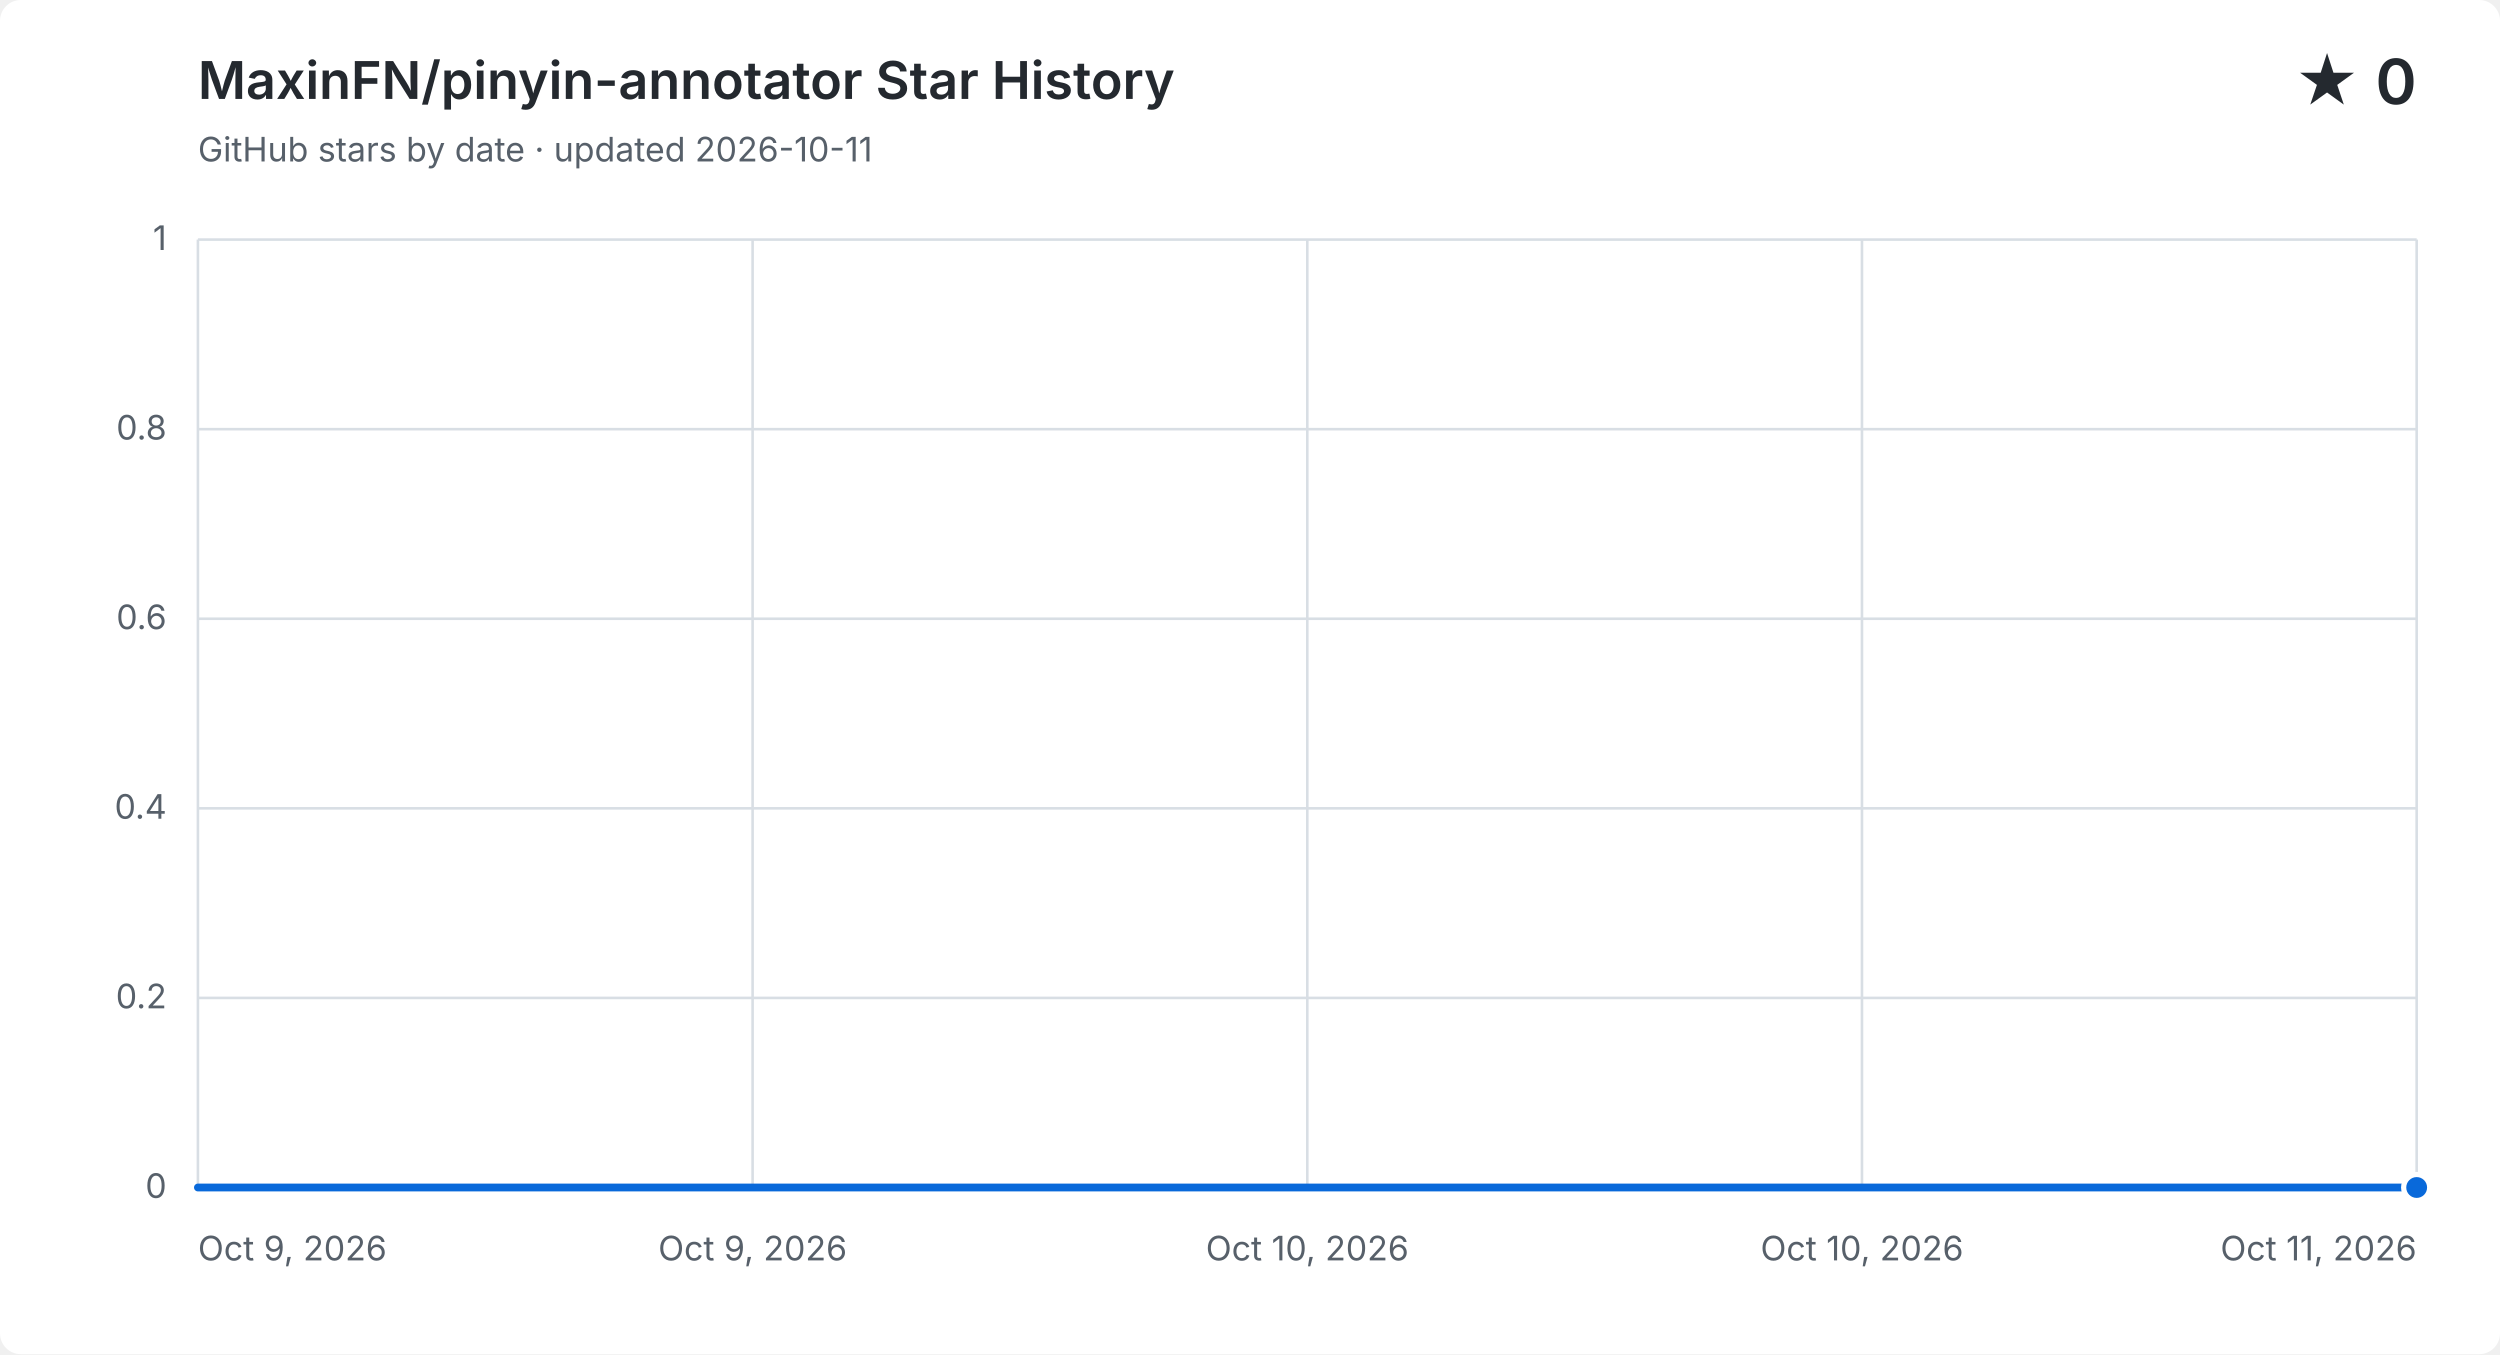
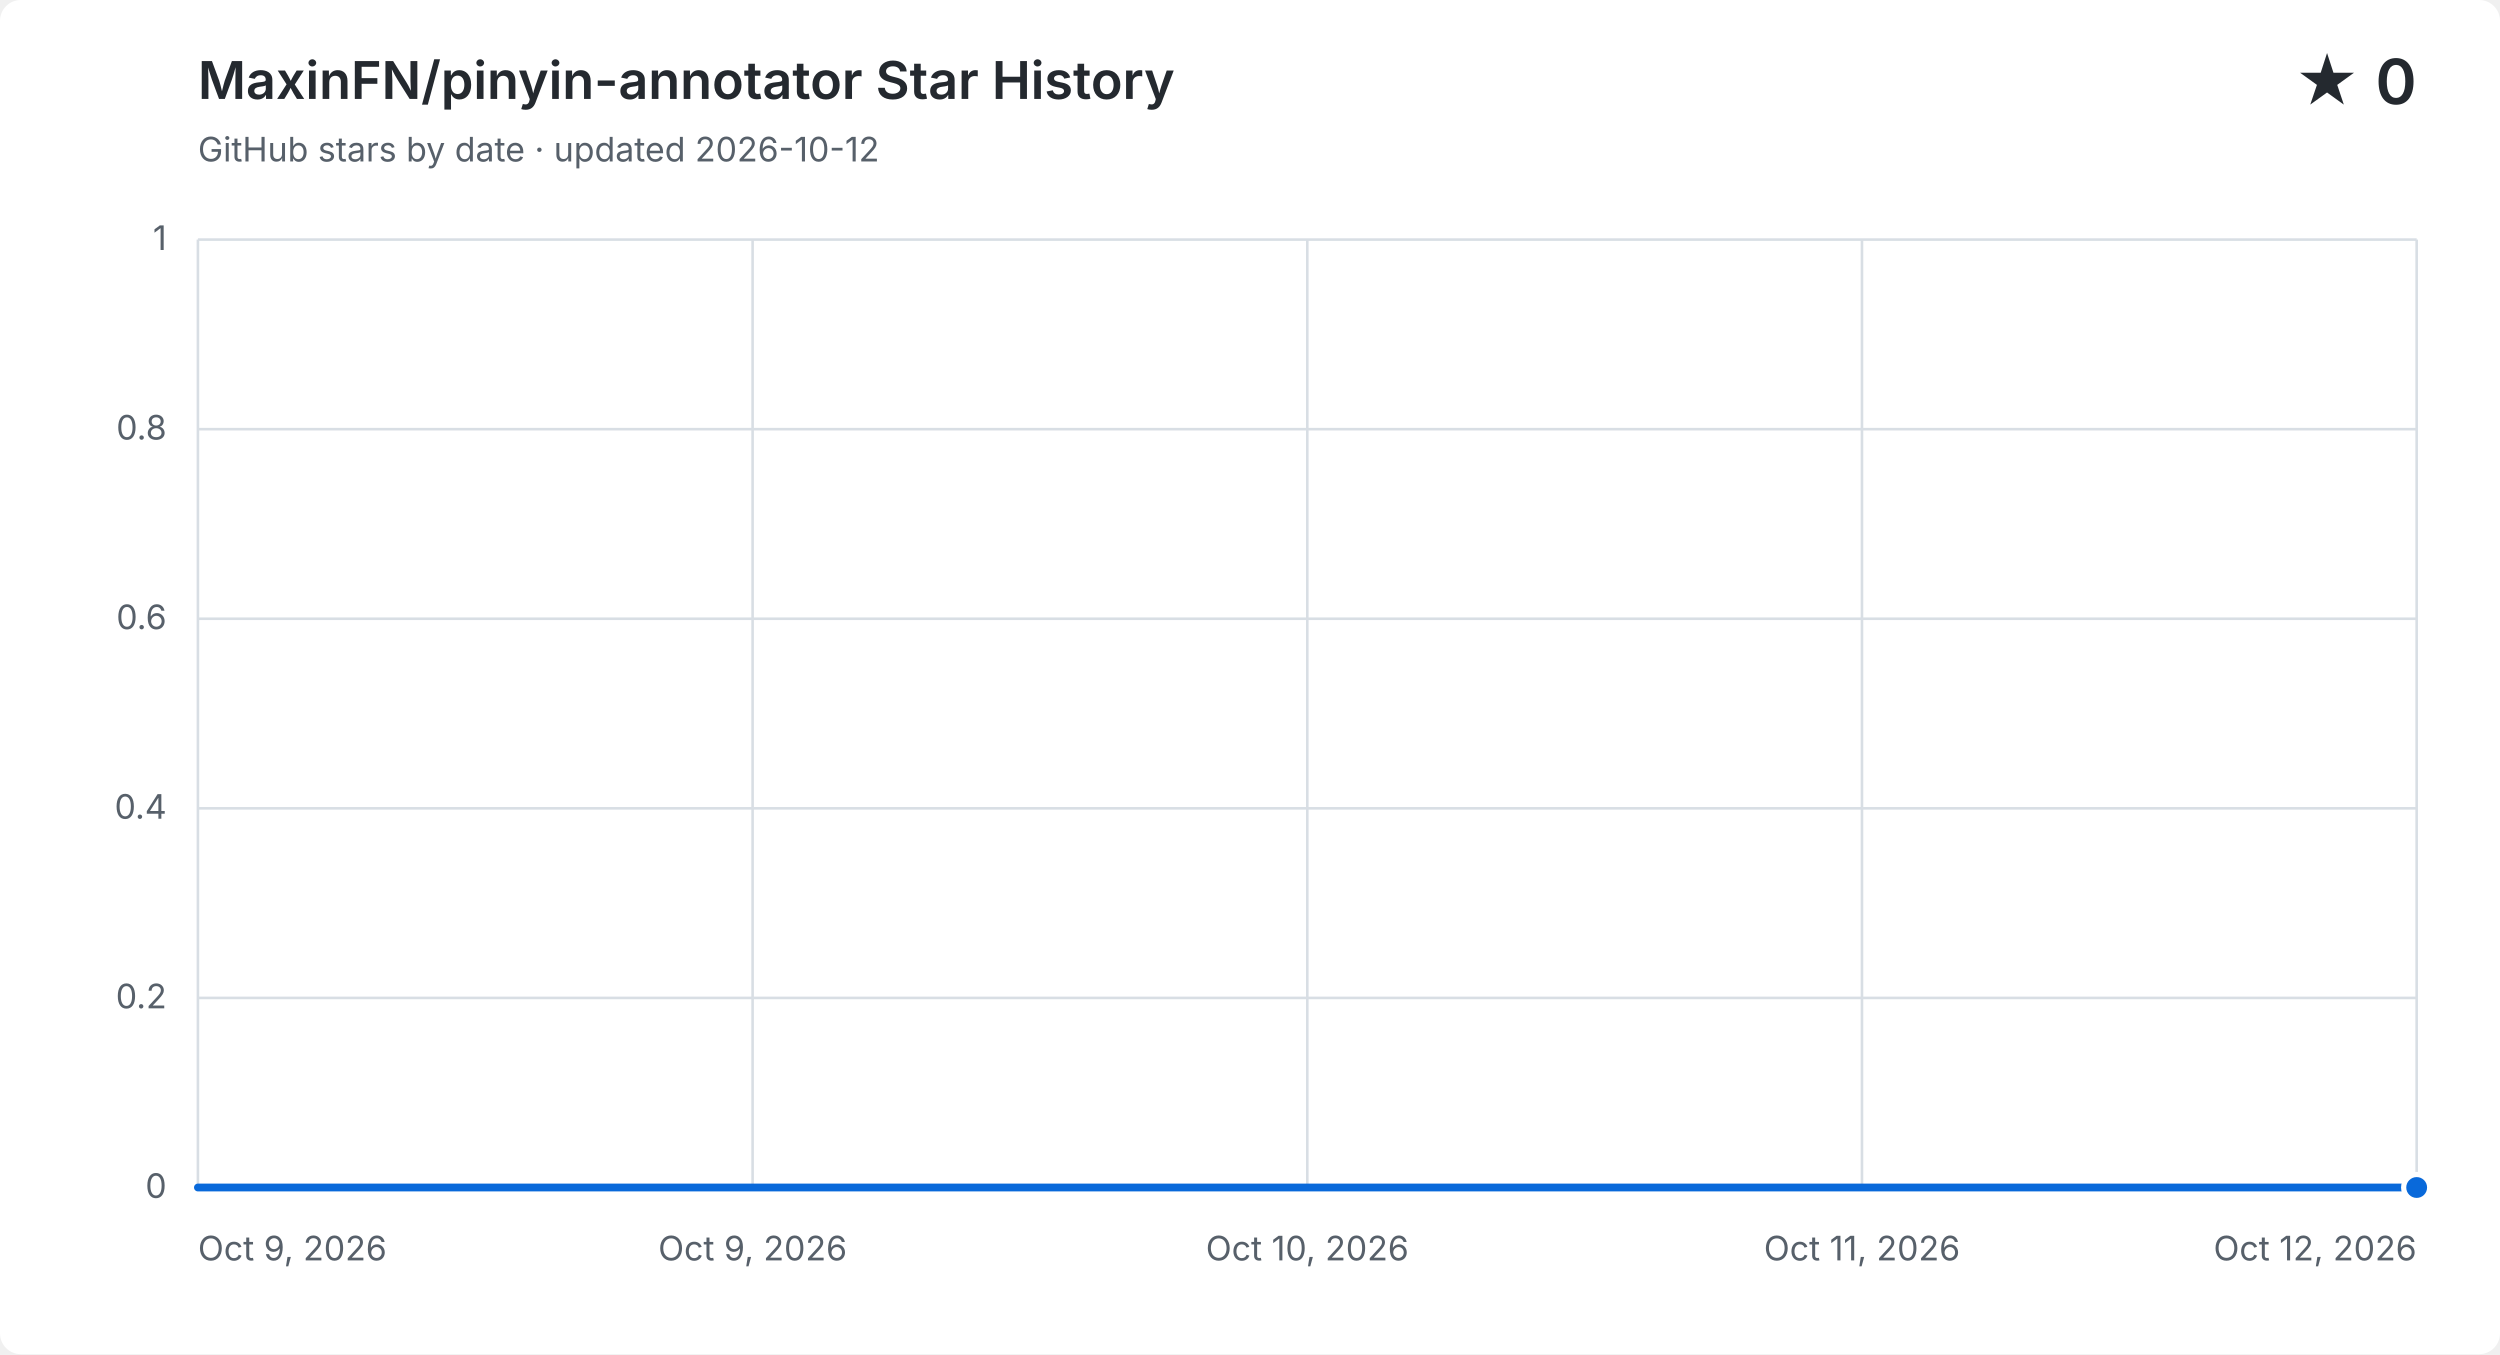
<svg xmlns="http://www.w3.org/2000/svg" width="960" height="520" viewBox="0 0 960 520" role="img" aria-labelledby="title description">
  <style>
    .background { fill: #ffffff; }
    .grid { fill: none; stroke: #d8dee4; stroke-width: 1; }
    .label, .subtitle { fill: #57606a; font: 13px -apple-system, BlinkMacSystemFont, "Segoe UI", sans-serif; }
    .heading, .value { fill: #24292f; font-family: -apple-system, BlinkMacSystemFont, "Segoe UI", sans-serif; }
    .heading { font-size: 20px; font-weight: 600; }
    .value { font-size: 24px; font-weight: 600; }
    .area { fill: #0969da; opacity: .12; }
    .line { fill: none; stroke: #0969da; stroke-linecap: round; stroke-linejoin: round; stroke-width: 3; }
    .point { fill: #0969da; stroke: #ffffff; stroke-width: 2; }
    @media (prefers-color-scheme: dark) {
      .background { fill: #0d1117; }
      .grid { stroke: #30363d; }
      .label, .subtitle { fill: #8b949e; }
      .heading, .value { fill: #f0f6fc; }
      .area { fill: #58a6ff; }
      .line { stroke: #58a6ff; }
      .point { fill: #58a6ff; stroke: #0d1117; }
    }
  </style>
  <rect class="background" width="960" height="520" rx="8" />
  <text class="heading" x="76" y="38">MaxinFN/pinyin-annotator Star History</text>
-   <text class="subtitle" x="76" y="62">GitHub stars by date · updated 2026-10-11</text>
+   <text class="subtitle" x="76" y="62">GitHub stars by date · updated 2026-10-12</text>
  <text class="value" x="928" y="40" text-anchor="end">★ 0</text>
  <path class="grid" d="M 76 456.0 H 928" />
  <text class="label" x="64" y="460.0" text-anchor="end">0</text>
  <path class="grid" d="M 76 383.2 H 928" />
  <text class="label" x="64" y="387.2" text-anchor="end">0.2</text>
  <path class="grid" d="M 76 310.4 H 928" />
  <text class="label" x="64" y="314.4" text-anchor="end">0.4</text>
  <path class="grid" d="M 76 237.6 H 928" />
  <text class="label" x="64" y="241.6" text-anchor="end">0.6</text>
  <path class="grid" d="M 76 164.8 H 928" />
  <text class="label" x="64" y="168.8" text-anchor="end">0.8</text>
  <path class="grid" d="M 76 92.0 H 928" />
  <text class="label" x="64" y="96.0" text-anchor="end">1</text>
  <path class="grid" d="M 76.0 92 V 456" />
  <text class="label" x="76.0" y="484" text-anchor="start">Oct 9, 2026</text>
  <path class="grid" d="M 289.0 92 V 456" />
  <text class="label" x="289.0" y="484" text-anchor="middle">Oct 9, 2026</text>
  <path class="grid" d="M 502.0 92 V 456" />
  <text class="label" x="502.0" y="484" text-anchor="middle">Oct 10, 2026</text>
  <path class="grid" d="M 715.0 92 V 456" />
-   <text class="label" x="715.0" y="484" text-anchor="middle">Oct 10, 2026</text>
+   <text class="label" x="715.0" y="484" text-anchor="middle">Oct 11, 2026</text>
  <path class="grid" d="M 928.0 92 V 456" />
-   <text class="label" x="928.0" y="484" text-anchor="end">Oct 11, 2026</text>
-   <path class="area" d="M 76.0 456.0 C 218.0 456.0, 360.0 456.0, 502.0 456.0 C 644.0 456.0, 786.0 456.0, 928.0 456.0 V 456 H 76.0 Z" />
-   <path class="line" d="M 76.0 456.0 C 218.0 456.0, 360.0 456.0, 502.0 456.0 C 644.0 456.0, 786.0 456.0, 928.0 456.0" />
+   <text class="label" x="928.0" y="484" text-anchor="end">Oct 12, 2026</text>
+   <path class="area" d="M 76.0 456.0 C 170.7 456.0, 265.3 456.0, 360.0 456.0 C 454.7 456.0, 549.3 456.0, 644.0 456.0 C 738.7 456.0, 833.3 456.0, 928.0 456.0 V 456 H 76.0 Z" />
+   <path class="line" d="M 76.0 456.0 C 170.7 456.0, 265.3 456.0, 360.0 456.0 C 454.7 456.0, 549.3 456.0, 644.0 456.0 C 738.7 456.0, 833.3 456.0, 928.0 456.0" />
  <circle class="point" cx="928.0" cy="456.0" r="5" />
</svg>
